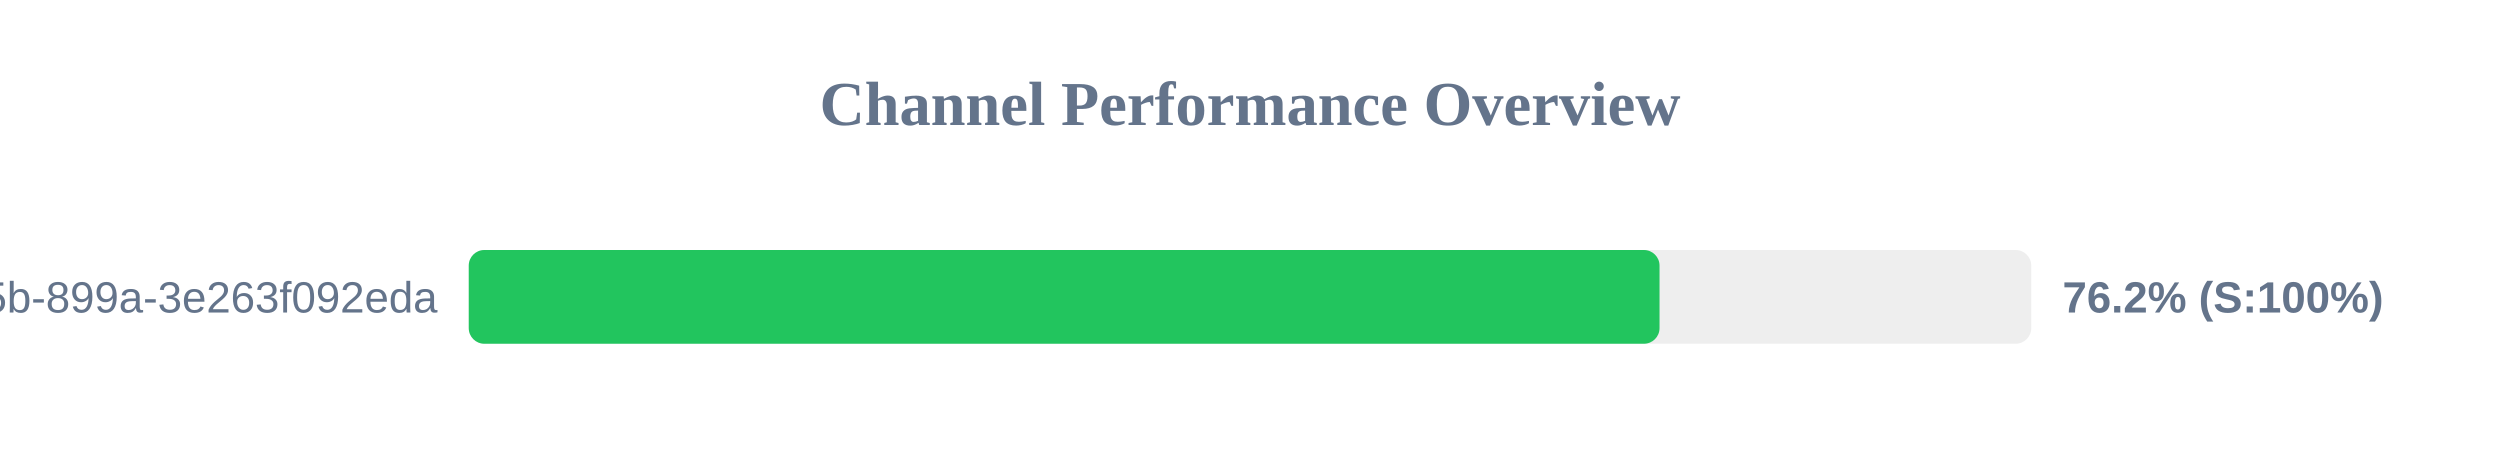
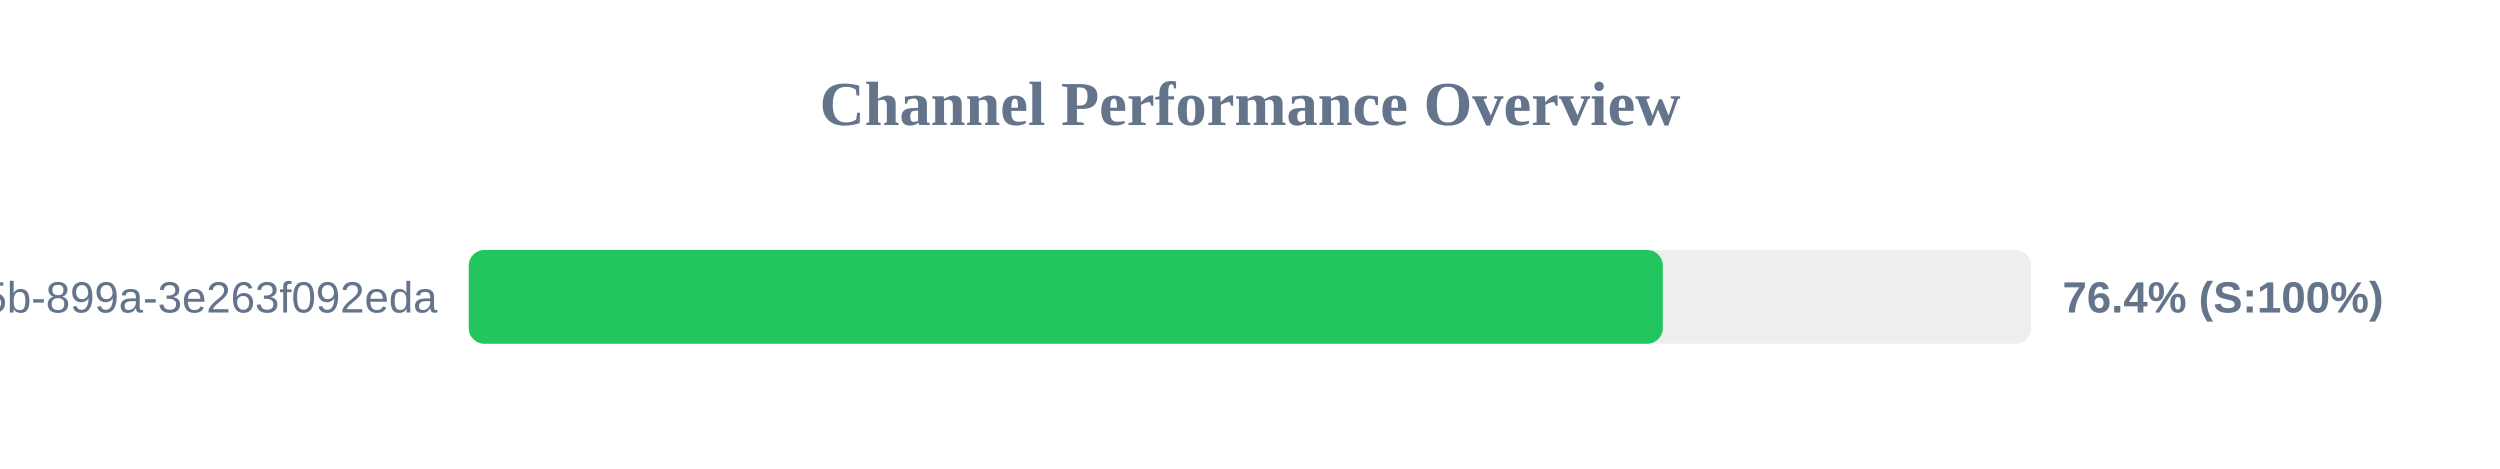
<svg xmlns="http://www.w3.org/2000/svg" width="800" height="150" version="1.1">
  <style>
        .row { font: 14px Arial; fill: #64748b; }
        .score { font: bold 14px Arial; fill: #64748b; }
    </style>
  <text x="400" y="40" text-anchor="middle" font-size="20px" font-weight="bold" fill="#64748b">Channel Performance Overview</text>
  <rect x="150" y="80" width="500" height="30" fill="#eee" rx="5" />
-   <rect x="150" y="80" width="381.05" height="30" fill="#22c55e" rx="5" />
+   <rect x="150" y="80" width="382.1" height="30" fill="#22c55e" rx="5" />
  <text x="140" y="100" text-anchor="end" class="row">?uuid=6bf726db-fb0b-405b-899a-3e263f092eda</text>
-   <text x="660" y="100" text-anchor="start" class="score">76.2% (S:100%)</text>
+   <text x="660" y="100" text-anchor="start" class="score">76.4% (S:100%)</text>
</svg>
